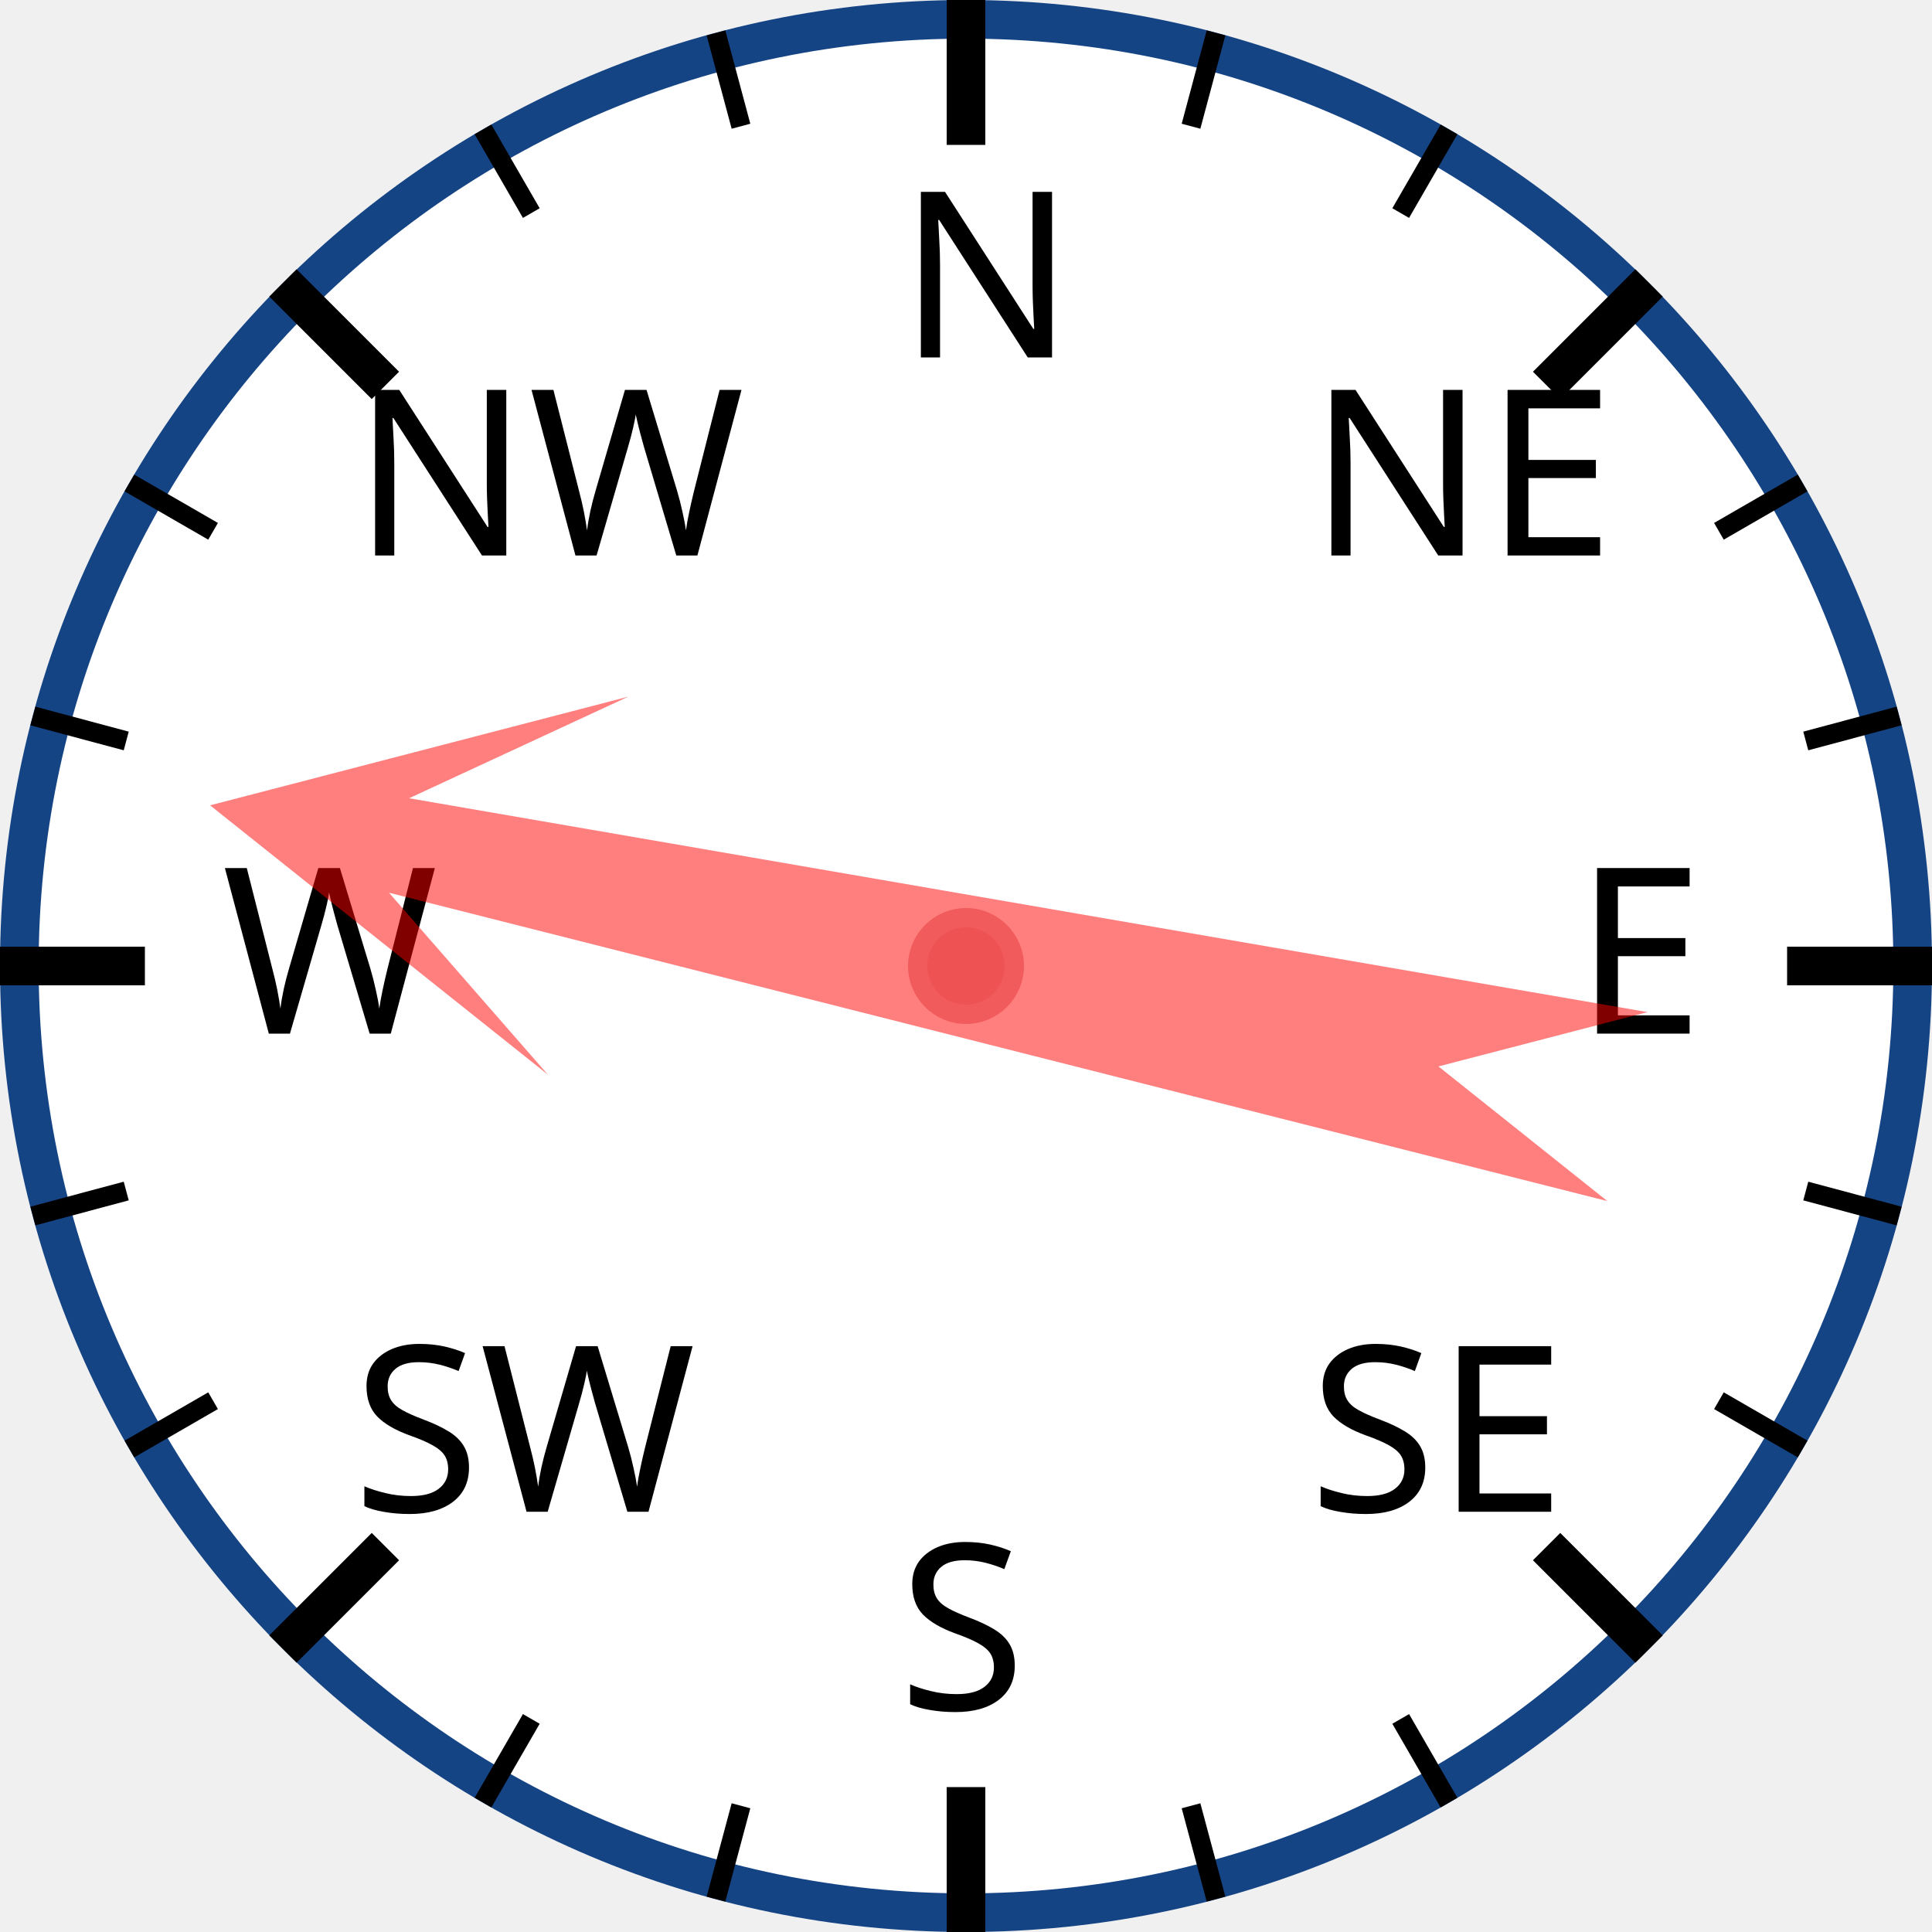
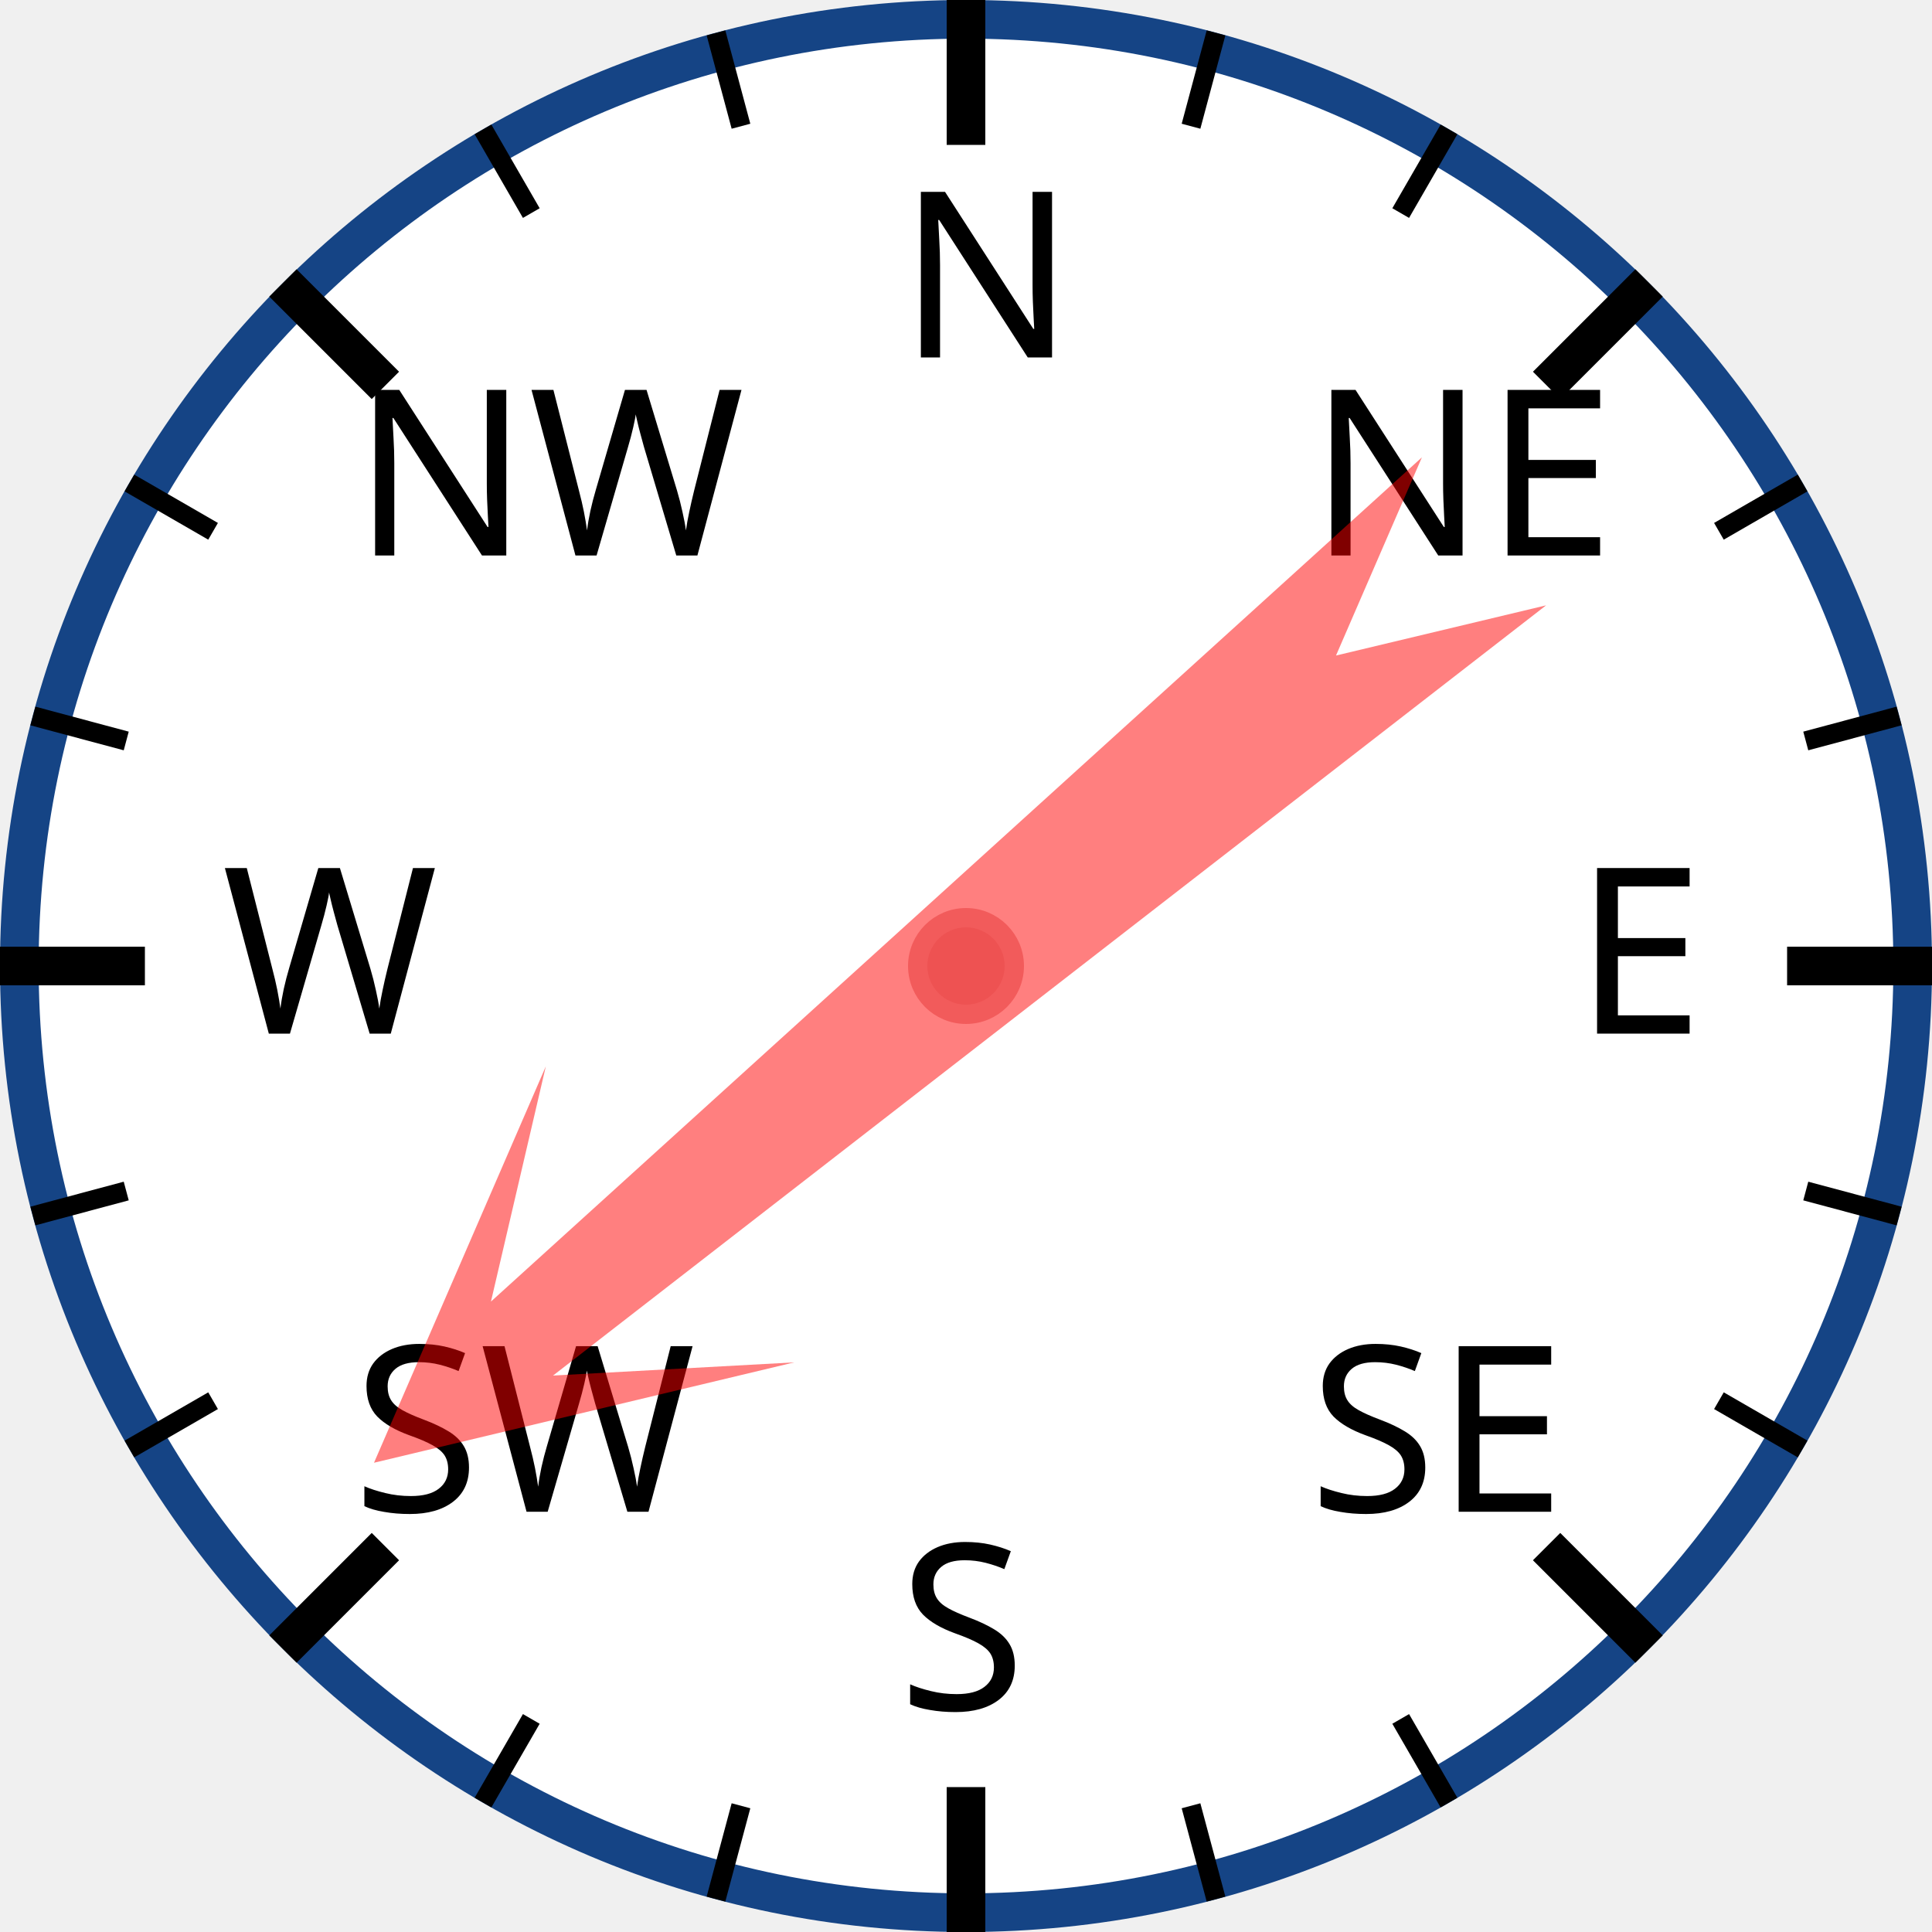
<svg xmlns="http://www.w3.org/2000/svg" width="120px" height="120px" viewBox="0 0 200 200">
  <circle cx="100" cy="100" r="98" style="fill: white; stroke: #154485; stroke-width: 4;" />
  <text x="93.0" y="37.0" style="font-family: sans-serif; font-size: 18pt;">N</text>
  <line x1="100.0" y1="0.0" x2="100.0" y2="15.0" style="stroke: black; stroke-width: 4;" />
  <line x1="74.118" y1="3.407" x2="76.706" y2="13.067" style="stroke: black; stroke-width: 2;" />
  <line x1="50" y1="13.397" x2="55" y2="22.058" style="stroke: black; stroke-width: 2;" />
  <text x="36.503" y="57.503" style="font-family: sans-serif; font-size: 18pt;">NW</text>
  <line x1="29.289" y1="29.289" x2="39.896" y2="39.896" style="stroke: black; stroke-width: 4;" />
  <line x1="13.397" y1="50" x2="22.058" y2="55" style="stroke: black; stroke-width: 2;" />
  <line x1="3.407" y1="74.118" x2="13.067" y2="76.706" style="stroke: black; stroke-width: 2;" />
  <text x="23.0" y="107.0" style="font-family: sans-serif; font-size: 18pt;">W</text>
  <line x1="0.0" y1="100.0" x2="15.0" y2="100.0" style="stroke: black; stroke-width: 4;" />
  <line x1="3.407" y1="125.882" x2="13.067" y2="123.294" style="stroke: black; stroke-width: 2;" />
  <line x1="13.397" y1="150" x2="22.058" y2="145" style="stroke: black; stroke-width: 2;" />
  <text x="36.503" y="156.497" style="font-family: sans-serif; font-size: 18pt;">SW</text>
  <line x1="29.289" y1="170.711" x2="39.896" y2="160.104" style="stroke: black; stroke-width: 4;" />
  <line x1="50" y1="186.603" x2="55" y2="177.942" style="stroke: black; stroke-width: 2;" />
  <line x1="74.118" y1="196.593" x2="76.706" y2="186.933" style="stroke: black; stroke-width: 2;" />
  <text x="93" y="177.0" style="font-family: sans-serif; font-size: 18pt;">S</text>
  <line x1="100" y1="200.0" x2="100" y2="185.0" style="stroke: black; stroke-width: 4;" />
  <line x1="125.882" y1="196.593" x2="123.294" y2="186.933" style="stroke: black; stroke-width: 2;" />
  <line x1="150.0" y1="186.603" x2="145.0" y2="177.942" style="stroke: black; stroke-width: 2;" />
  <text x="135.497" y="156.497" style="font-family: sans-serif; font-size: 18pt;">SE</text>
  <line x1="170.711" y1="170.711" x2="160.104" y2="160.104" style="stroke: black; stroke-width: 4;" />
  <line x1="186.603" y1="150" x2="177.942" y2="145" style="stroke: black; stroke-width: 2;" />
  <line x1="196.593" y1="125.882" x2="186.933" y2="123.294" style="stroke: black; stroke-width: 2;" />
  <text x="163.0" y="107" style="font-family: sans-serif; font-size: 18pt;">E</text>
  <line x1="200.0" y1="100" x2="185.0" y2="100" style="stroke: black; stroke-width: 4;" />
  <line x1="196.593" y1="74.118" x2="186.933" y2="76.706" style="stroke: black; stroke-width: 2;" />
  <line x1="186.603" y1="50" x2="177.942" y2="55" style="stroke: black; stroke-width: 2;" />
  <text x="135.497" y="57.503" style="font-family: sans-serif; font-size: 18pt;">NE</text>
  <line x1="170.711" y1="29.289" x2="160.104" y2="39.896" style="stroke: black; stroke-width: 4;" />
  <line x1="150" y1="13.397" x2="145" y2="22.058" style="stroke: black; stroke-width: 2;" />
  <line x1="125.882" y1="3.407" x2="123.294" y2="13.067" style="stroke: black; stroke-width: 2;" />
-   <polygon points="100 20 120 60 105 40 110 170 100 150 90 170 95 40 80 60" style="fill: red; fill-opacity: 0.5;" transform="rotate(282,100,100)" />
+   <polygon points="100 20 120 60 105 40 110 170 100 150 90 170 95 40 80 60" style="fill: red; fill-opacity: 0.5;" transform="rotate(230,100,100)" />
  <circle cx="100" cy="100" r="5" style="fill: #EE5252; stroke: #F25B5B; stroke-width: 2;" />
</svg>
